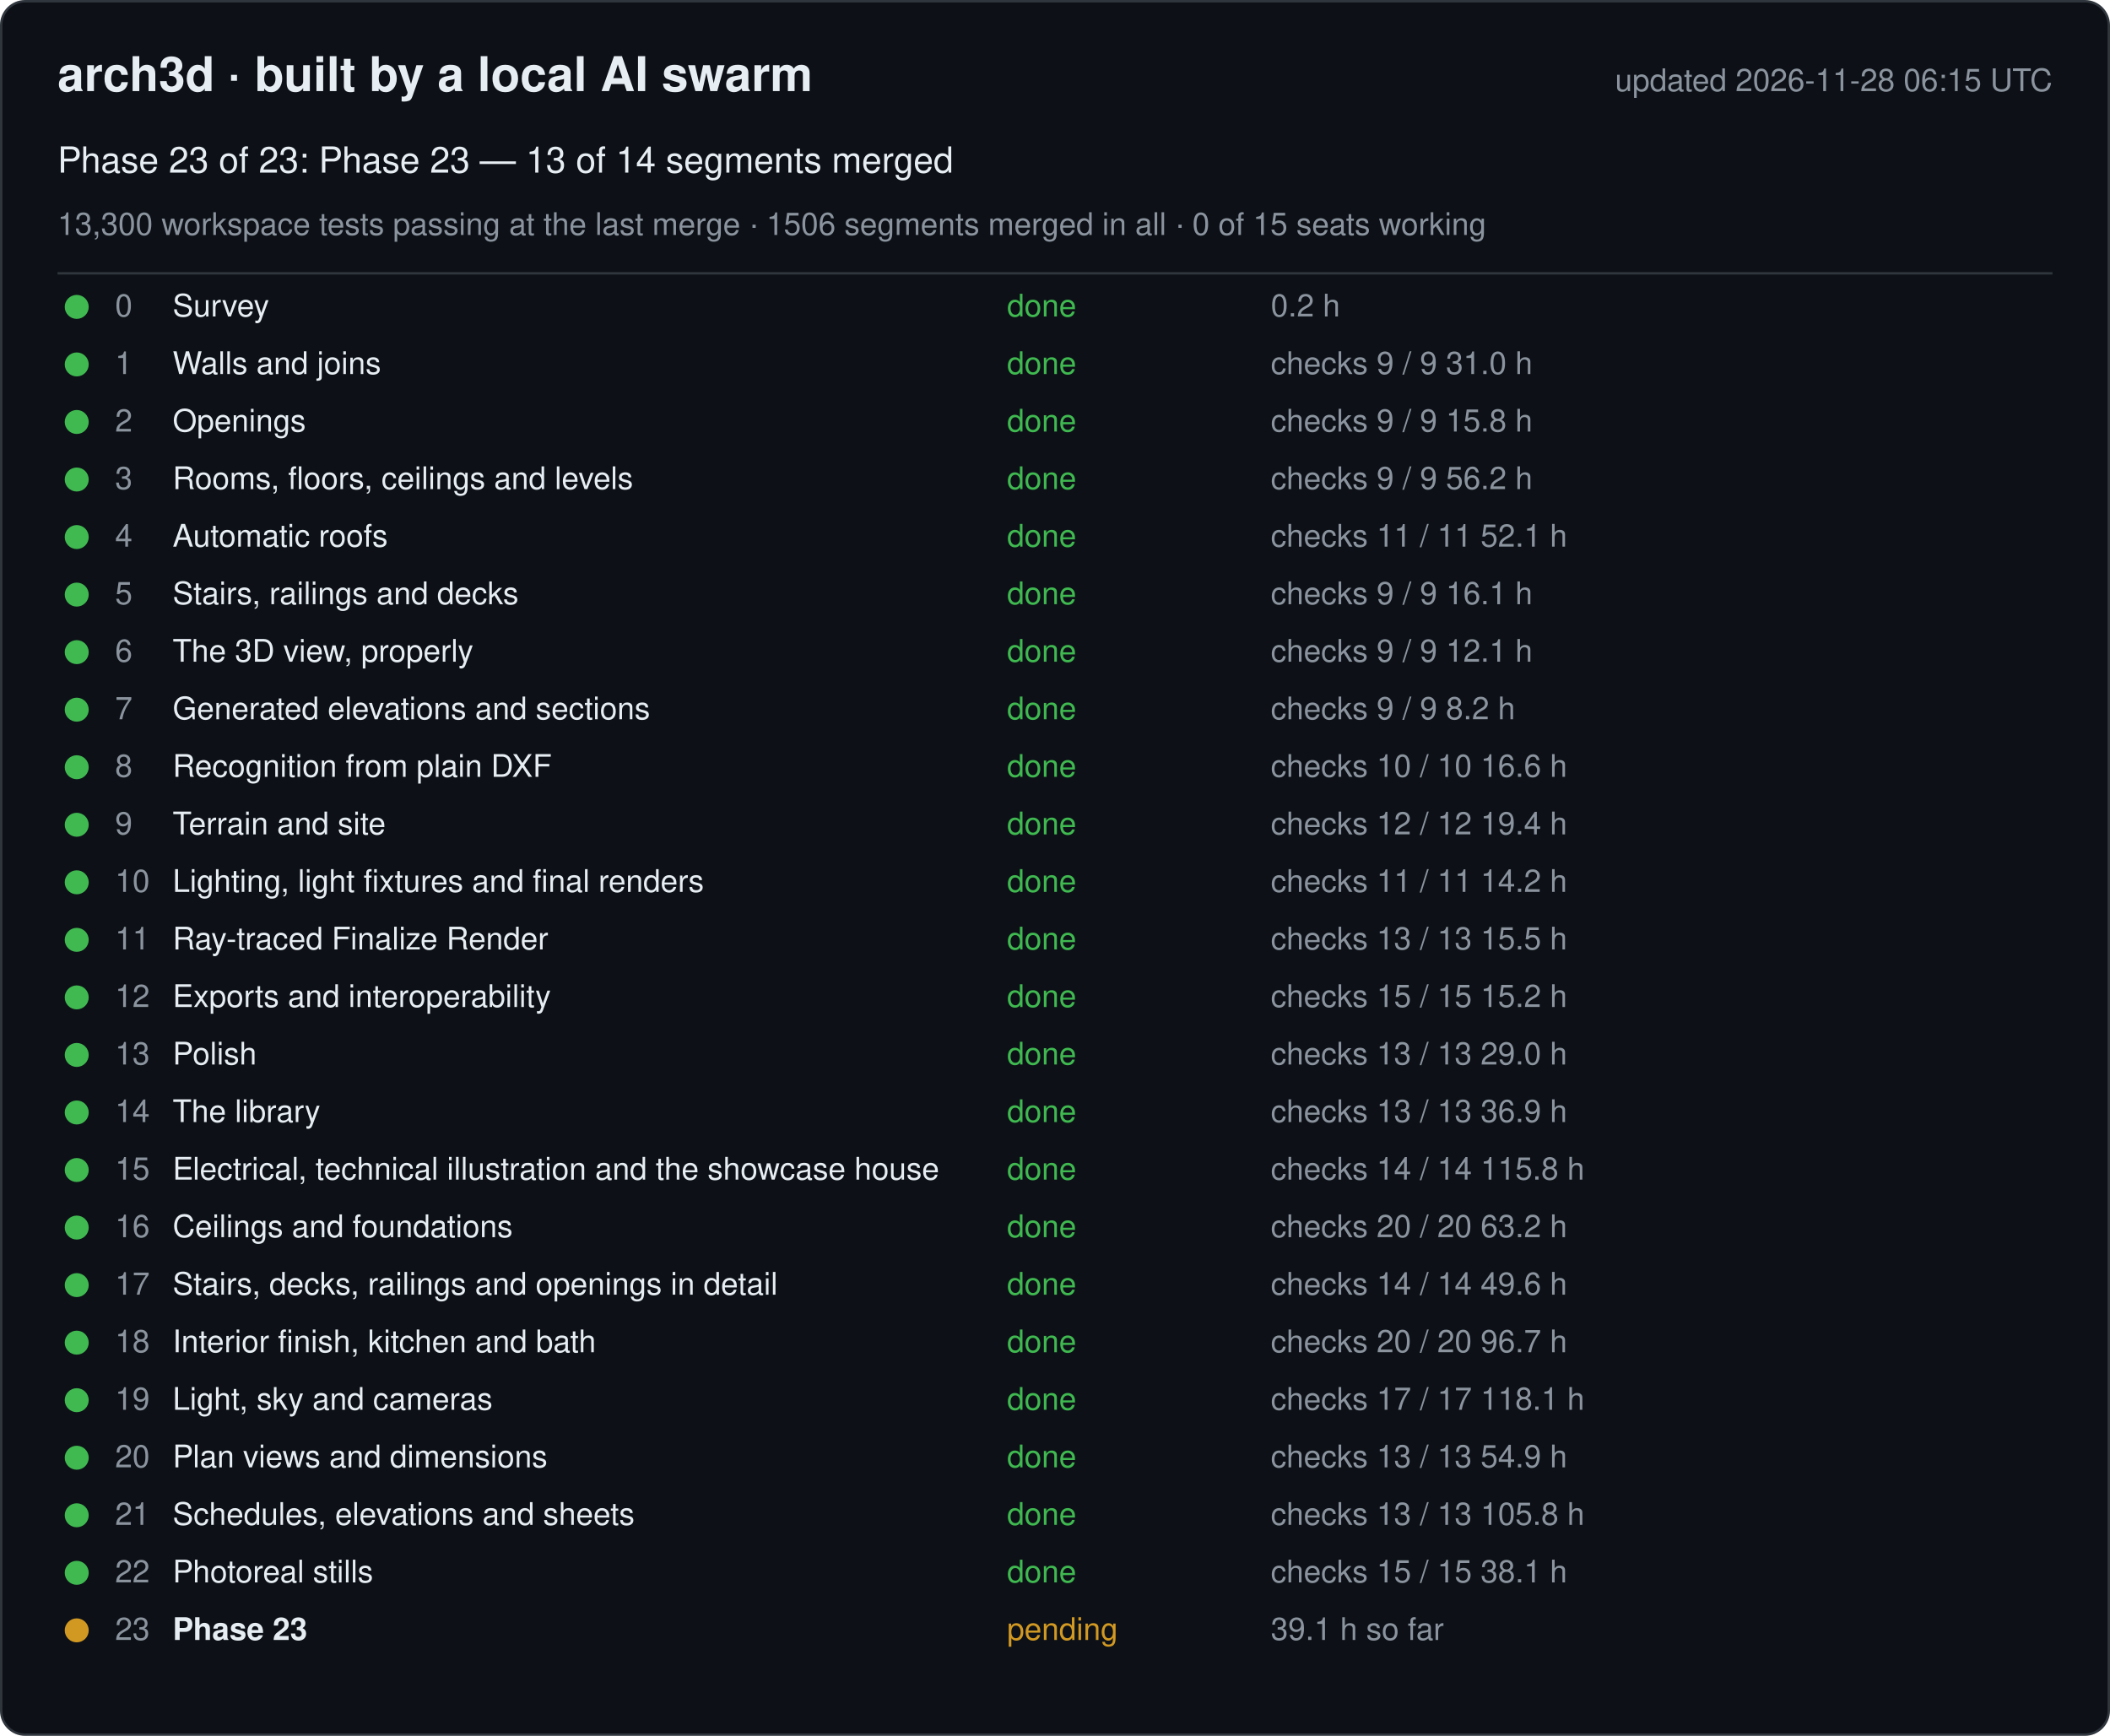
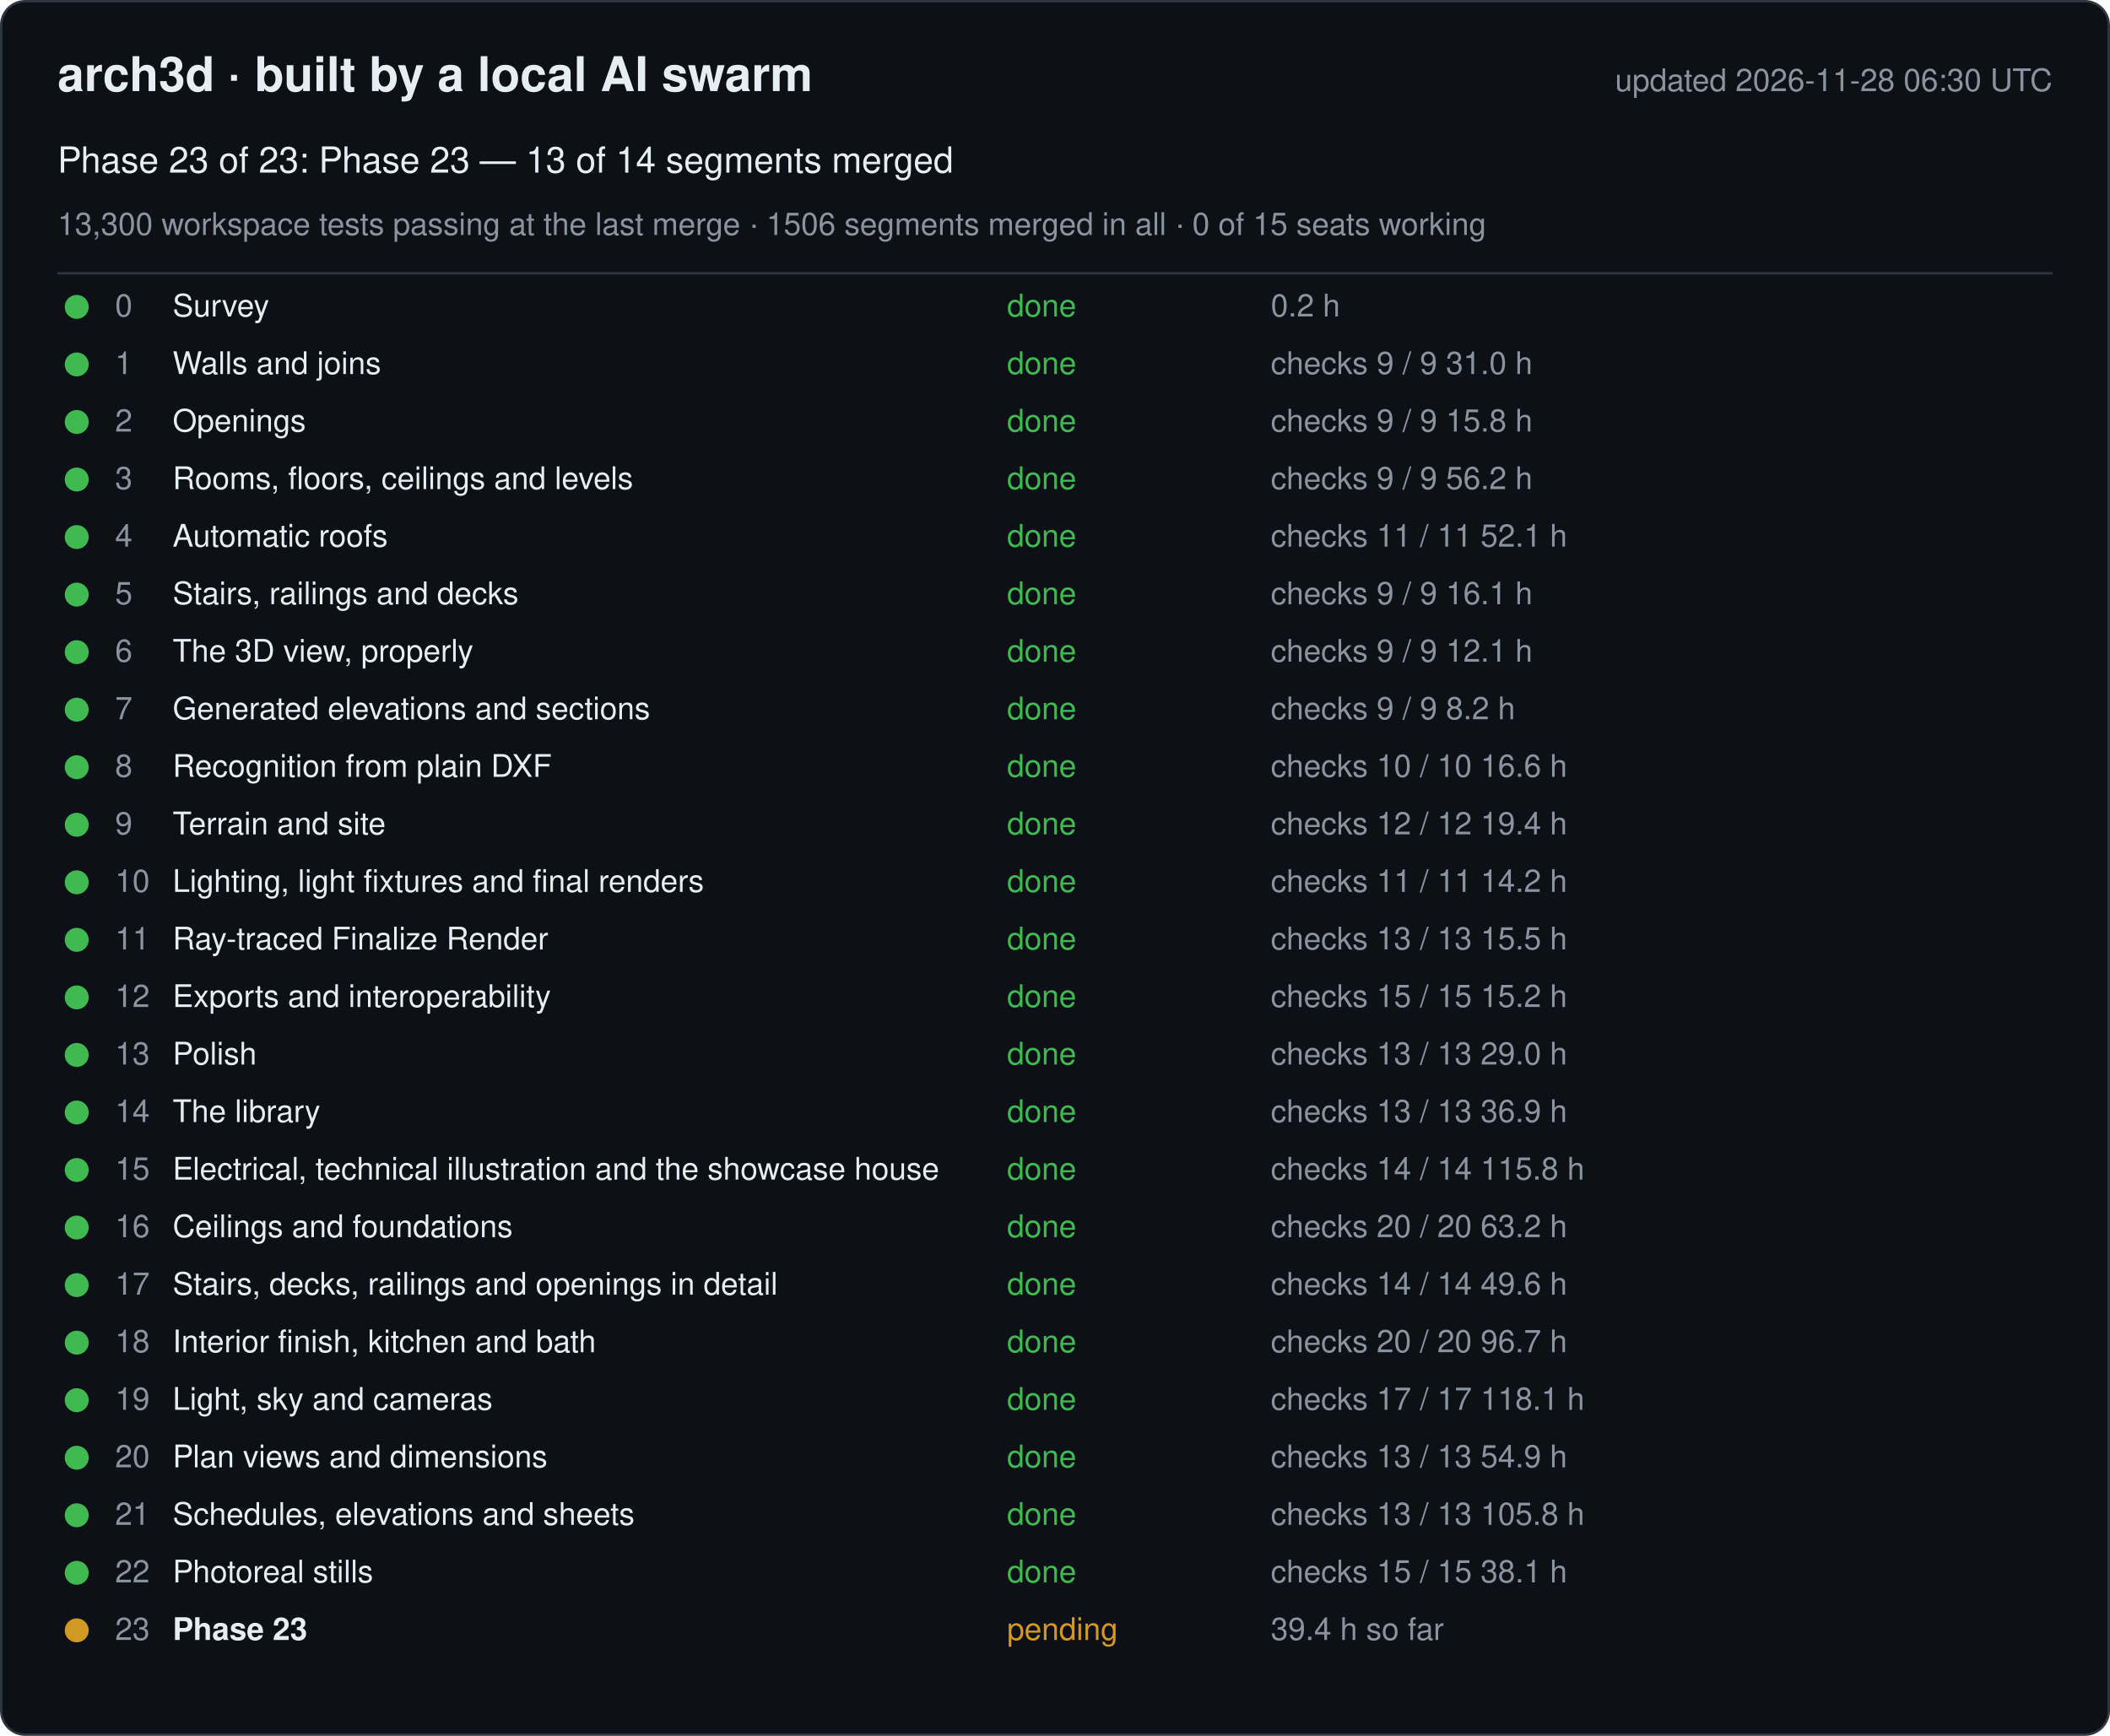
<svg xmlns="http://www.w3.org/2000/svg" width="880" height="724" viewBox="0 0 880 724" font-family="-apple-system, Segoe UI, Helvetica, Arial, sans-serif">
  <rect x="0.5" y="0.5" width="879" height="723" rx="10" fill="#0d1117" stroke="#30363d" />
  <text x="24" y="38" font-size="20" font-weight="600" fill="#e6edf3">arch3d · built by a local AI swarm</text>
-   <text x="856" y="38" font-size="13" fill="#8b949e" text-anchor="end">updated 2026-11-28 06:15 UTC</text>
+   <text x="856" y="38" font-size="13" fill="#8b949e" text-anchor="end">updated 2026-11-28 06:30 UTC</text>
  <text x="24" y="72" font-size="15" fill="#e6edf3">Phase 23 of 23: Phase 23 — 13 of 14 segments merged</text>
  <text x="24" y="98" font-size="13" fill="#8b949e">13,300 workspace tests passing at the last merge · 1506 segments merged in all · 0 of 15 seats working</text>
  <line x1="24" y1="114" x2="856" y2="114" stroke="#30363d" />
  <g data-phase="0">
    <circle cx="32" cy="128" r="5" fill="#3fb950" />
    <text x="48" y="132" font-size="13" fill="#8b949e">0</text>
    <text x="72" y="132" font-size="13" fill="#e6edf3">Survey</text>
    <text x="420" y="132" font-size="13" fill="#3fb950">done</text>
    <text x="530" y="132" font-size="13" fill="#8b949e">0.2 h</text>
  </g>
  <g data-phase="1">
    <circle cx="32" cy="152" r="5" fill="#3fb950" />
    <text x="48" y="156" font-size="13" fill="#8b949e">1</text>
    <text x="72" y="156" font-size="13" fill="#e6edf3">Walls and joins</text>
    <text x="420" y="156" font-size="13" fill="#3fb950">done</text>
    <text x="530" y="156" font-size="13" fill="#8b949e">checks 9 / 9   31.0 h</text>
  </g>
  <g data-phase="2">
    <circle cx="32" cy="176" r="5" fill="#3fb950" />
    <text x="48" y="180" font-size="13" fill="#8b949e">2</text>
    <text x="72" y="180" font-size="13" fill="#e6edf3">Openings</text>
    <text x="420" y="180" font-size="13" fill="#3fb950">done</text>
    <text x="530" y="180" font-size="13" fill="#8b949e">checks 9 / 9   15.8 h</text>
  </g>
  <g data-phase="3">
    <circle cx="32" cy="200" r="5" fill="#3fb950" />
    <text x="48" y="204" font-size="13" fill="#8b949e">3</text>
    <text x="72" y="204" font-size="13" fill="#e6edf3">Rooms, floors, ceilings and levels</text>
    <text x="420" y="204" font-size="13" fill="#3fb950">done</text>
    <text x="530" y="204" font-size="13" fill="#8b949e">checks 9 / 9   56.2 h</text>
  </g>
  <g data-phase="4">
    <circle cx="32" cy="224" r="5" fill="#3fb950" />
    <text x="48" y="228" font-size="13" fill="#8b949e">4</text>
    <text x="72" y="228" font-size="13" fill="#e6edf3">Automatic roofs</text>
    <text x="420" y="228" font-size="13" fill="#3fb950">done</text>
    <text x="530" y="228" font-size="13" fill="#8b949e">checks 11 / 11   52.1 h</text>
  </g>
  <g data-phase="5">
    <circle cx="32" cy="248" r="5" fill="#3fb950" />
    <text x="48" y="252" font-size="13" fill="#8b949e">5</text>
    <text x="72" y="252" font-size="13" fill="#e6edf3">Stairs, railings and decks</text>
    <text x="420" y="252" font-size="13" fill="#3fb950">done</text>
    <text x="530" y="252" font-size="13" fill="#8b949e">checks 9 / 9   16.1 h</text>
  </g>
  <g data-phase="6">
    <circle cx="32" cy="272" r="5" fill="#3fb950" />
    <text x="48" y="276" font-size="13" fill="#8b949e">6</text>
    <text x="72" y="276" font-size="13" fill="#e6edf3">The 3D view, properly</text>
    <text x="420" y="276" font-size="13" fill="#3fb950">done</text>
    <text x="530" y="276" font-size="13" fill="#8b949e">checks 9 / 9   12.1 h</text>
  </g>
  <g data-phase="7">
    <circle cx="32" cy="296" r="5" fill="#3fb950" />
    <text x="48" y="300" font-size="13" fill="#8b949e">7</text>
    <text x="72" y="300" font-size="13" fill="#e6edf3">Generated elevations and sections</text>
    <text x="420" y="300" font-size="13" fill="#3fb950">done</text>
    <text x="530" y="300" font-size="13" fill="#8b949e">checks 9 / 9   8.2 h</text>
  </g>
  <g data-phase="8">
    <circle cx="32" cy="320" r="5" fill="#3fb950" />
    <text x="48" y="324" font-size="13" fill="#8b949e">8</text>
    <text x="72" y="324" font-size="13" fill="#e6edf3">Recognition from plain DXF</text>
    <text x="420" y="324" font-size="13" fill="#3fb950">done</text>
    <text x="530" y="324" font-size="13" fill="#8b949e">checks 10 / 10   16.6 h</text>
  </g>
  <g data-phase="9">
    <circle cx="32" cy="344" r="5" fill="#3fb950" />
    <text x="48" y="348" font-size="13" fill="#8b949e">9</text>
    <text x="72" y="348" font-size="13" fill="#e6edf3">Terrain and site</text>
    <text x="420" y="348" font-size="13" fill="#3fb950">done</text>
    <text x="530" y="348" font-size="13" fill="#8b949e">checks 12 / 12   19.4 h</text>
  </g>
  <g data-phase="10">
    <circle cx="32" cy="368" r="5" fill="#3fb950" />
    <text x="48" y="372" font-size="13" fill="#8b949e">10</text>
    <text x="72" y="372" font-size="13" fill="#e6edf3">Lighting, light fixtures and final renders</text>
    <text x="420" y="372" font-size="13" fill="#3fb950">done</text>
    <text x="530" y="372" font-size="13" fill="#8b949e">checks 11 / 11   14.2 h</text>
  </g>
  <g data-phase="11">
    <circle cx="32" cy="392" r="5" fill="#3fb950" />
    <text x="48" y="396" font-size="13" fill="#8b949e">11</text>
    <text x="72" y="396" font-size="13" fill="#e6edf3">Ray-traced Finalize Render</text>
    <text x="420" y="396" font-size="13" fill="#3fb950">done</text>
    <text x="530" y="396" font-size="13" fill="#8b949e">checks 13 / 13   15.5 h</text>
  </g>
  <g data-phase="12">
    <circle cx="32" cy="416" r="5" fill="#3fb950" />
    <text x="48" y="420" font-size="13" fill="#8b949e">12</text>
    <text x="72" y="420" font-size="13" fill="#e6edf3">Exports and interoperability</text>
    <text x="420" y="420" font-size="13" fill="#3fb950">done</text>
    <text x="530" y="420" font-size="13" fill="#8b949e">checks 15 / 15   15.2 h</text>
  </g>
  <g data-phase="13">
    <circle cx="32" cy="440" r="5" fill="#3fb950" />
    <text x="48" y="444" font-size="13" fill="#8b949e">13</text>
    <text x="72" y="444" font-size="13" fill="#e6edf3">Polish</text>
    <text x="420" y="444" font-size="13" fill="#3fb950">done</text>
    <text x="530" y="444" font-size="13" fill="#8b949e">checks 13 / 13   29.0 h</text>
  </g>
  <g data-phase="14">
    <circle cx="32" cy="464" r="5" fill="#3fb950" />
    <text x="48" y="468" font-size="13" fill="#8b949e">14</text>
    <text x="72" y="468" font-size="13" fill="#e6edf3">The library</text>
    <text x="420" y="468" font-size="13" fill="#3fb950">done</text>
    <text x="530" y="468" font-size="13" fill="#8b949e">checks 13 / 13   36.9 h</text>
  </g>
  <g data-phase="15">
    <circle cx="32" cy="488" r="5" fill="#3fb950" />
    <text x="48" y="492" font-size="13" fill="#8b949e">15</text>
    <text x="72" y="492" font-size="13" fill="#e6edf3">Electrical, technical illustration and the showcase house</text>
    <text x="420" y="492" font-size="13" fill="#3fb950">done</text>
    <text x="530" y="492" font-size="13" fill="#8b949e">checks 14 / 14   115.8 h</text>
  </g>
  <g data-phase="16">
    <circle cx="32" cy="512" r="5" fill="#3fb950" />
    <text x="48" y="516" font-size="13" fill="#8b949e">16</text>
    <text x="72" y="516" font-size="13" fill="#e6edf3">Ceilings and foundations</text>
    <text x="420" y="516" font-size="13" fill="#3fb950">done</text>
    <text x="530" y="516" font-size="13" fill="#8b949e">checks 20 / 20   63.2 h</text>
  </g>
  <g data-phase="17">
    <circle cx="32" cy="536" r="5" fill="#3fb950" />
    <text x="48" y="540" font-size="13" fill="#8b949e">17</text>
    <text x="72" y="540" font-size="13" fill="#e6edf3">Stairs, decks, railings and openings in detail</text>
    <text x="420" y="540" font-size="13" fill="#3fb950">done</text>
    <text x="530" y="540" font-size="13" fill="#8b949e">checks 14 / 14   49.6 h</text>
  </g>
  <g data-phase="18">
    <circle cx="32" cy="560" r="5" fill="#3fb950" />
    <text x="48" y="564" font-size="13" fill="#8b949e">18</text>
    <text x="72" y="564" font-size="13" fill="#e6edf3">Interior finish, kitchen and bath</text>
    <text x="420" y="564" font-size="13" fill="#3fb950">done</text>
    <text x="530" y="564" font-size="13" fill="#8b949e">checks 20 / 20   96.7 h</text>
  </g>
  <g data-phase="19">
    <circle cx="32" cy="584" r="5" fill="#3fb950" />
    <text x="48" y="588" font-size="13" fill="#8b949e">19</text>
    <text x="72" y="588" font-size="13" fill="#e6edf3">Light, sky and cameras</text>
    <text x="420" y="588" font-size="13" fill="#3fb950">done</text>
    <text x="530" y="588" font-size="13" fill="#8b949e">checks 17 / 17   118.1 h</text>
  </g>
  <g data-phase="20">
    <circle cx="32" cy="608" r="5" fill="#3fb950" />
    <text x="48" y="612" font-size="13" fill="#8b949e">20</text>
    <text x="72" y="612" font-size="13" fill="#e6edf3">Plan views and dimensions</text>
    <text x="420" y="612" font-size="13" fill="#3fb950">done</text>
    <text x="530" y="612" font-size="13" fill="#8b949e">checks 13 / 13   54.9 h</text>
  </g>
  <g data-phase="21">
    <circle cx="32" cy="632" r="5" fill="#3fb950" />
    <text x="48" y="636" font-size="13" fill="#8b949e">21</text>
    <text x="72" y="636" font-size="13" fill="#e6edf3">Schedules, elevations and sheets</text>
    <text x="420" y="636" font-size="13" fill="#3fb950">done</text>
    <text x="530" y="636" font-size="13" fill="#8b949e">checks 13 / 13   105.8 h</text>
  </g>
  <g data-phase="22">
    <circle cx="32" cy="656" r="5" fill="#3fb950" />
    <text x="48" y="660" font-size="13" fill="#8b949e">22</text>
    <text x="72" y="660" font-size="13" fill="#e6edf3">Photoreal stills</text>
    <text x="420" y="660" font-size="13" fill="#3fb950">done</text>
    <text x="530" y="660" font-size="13" fill="#8b949e">checks 15 / 15   38.1 h</text>
  </g>
  <g data-phase="23">
    <circle cx="32" cy="680" r="5" fill="#d29922" />
    <text x="48" y="684" font-size="13" fill="#8b949e">23</text>
    <text x="72" y="684" font-size="13" fill="#e6edf3" font-weight="600">Phase 23</text>
    <text x="420" y="684" font-size="13" fill="#d29922">pending</text>
-     <text x="530" y="684" font-size="13" fill="#8b949e">39.1 h so far</text>
+     <text x="530" y="684" font-size="13" fill="#8b949e">39.4 h so far</text>
  </g>
</svg>
